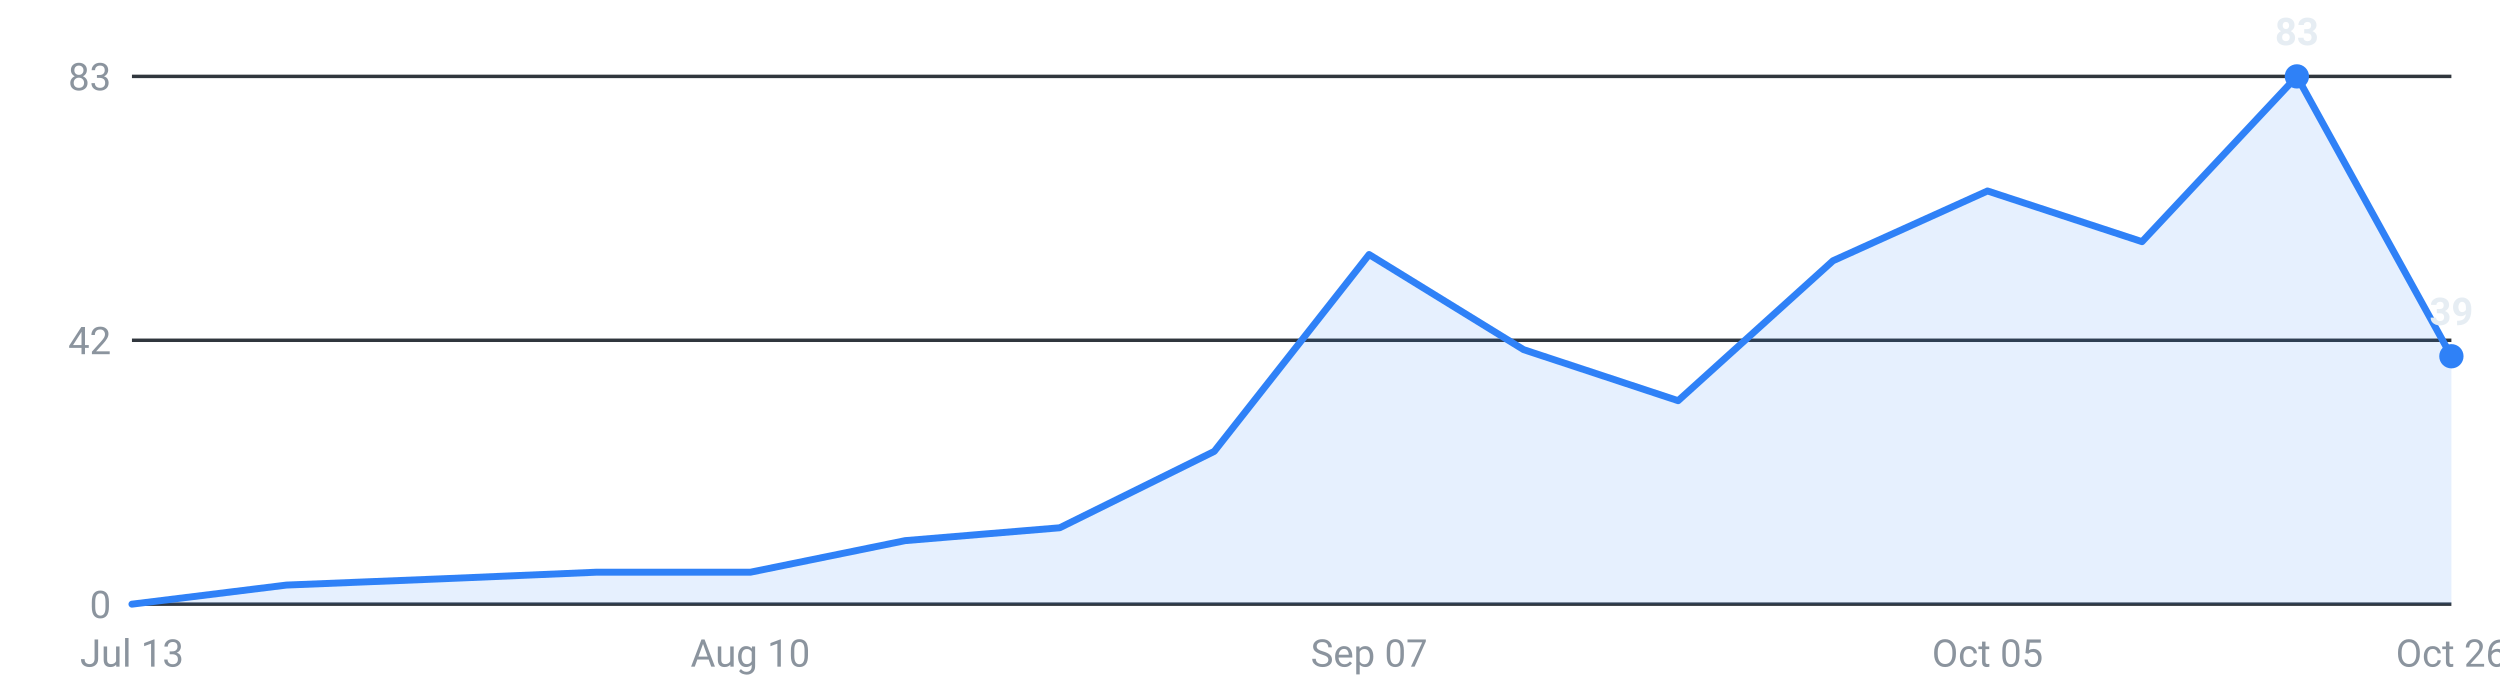
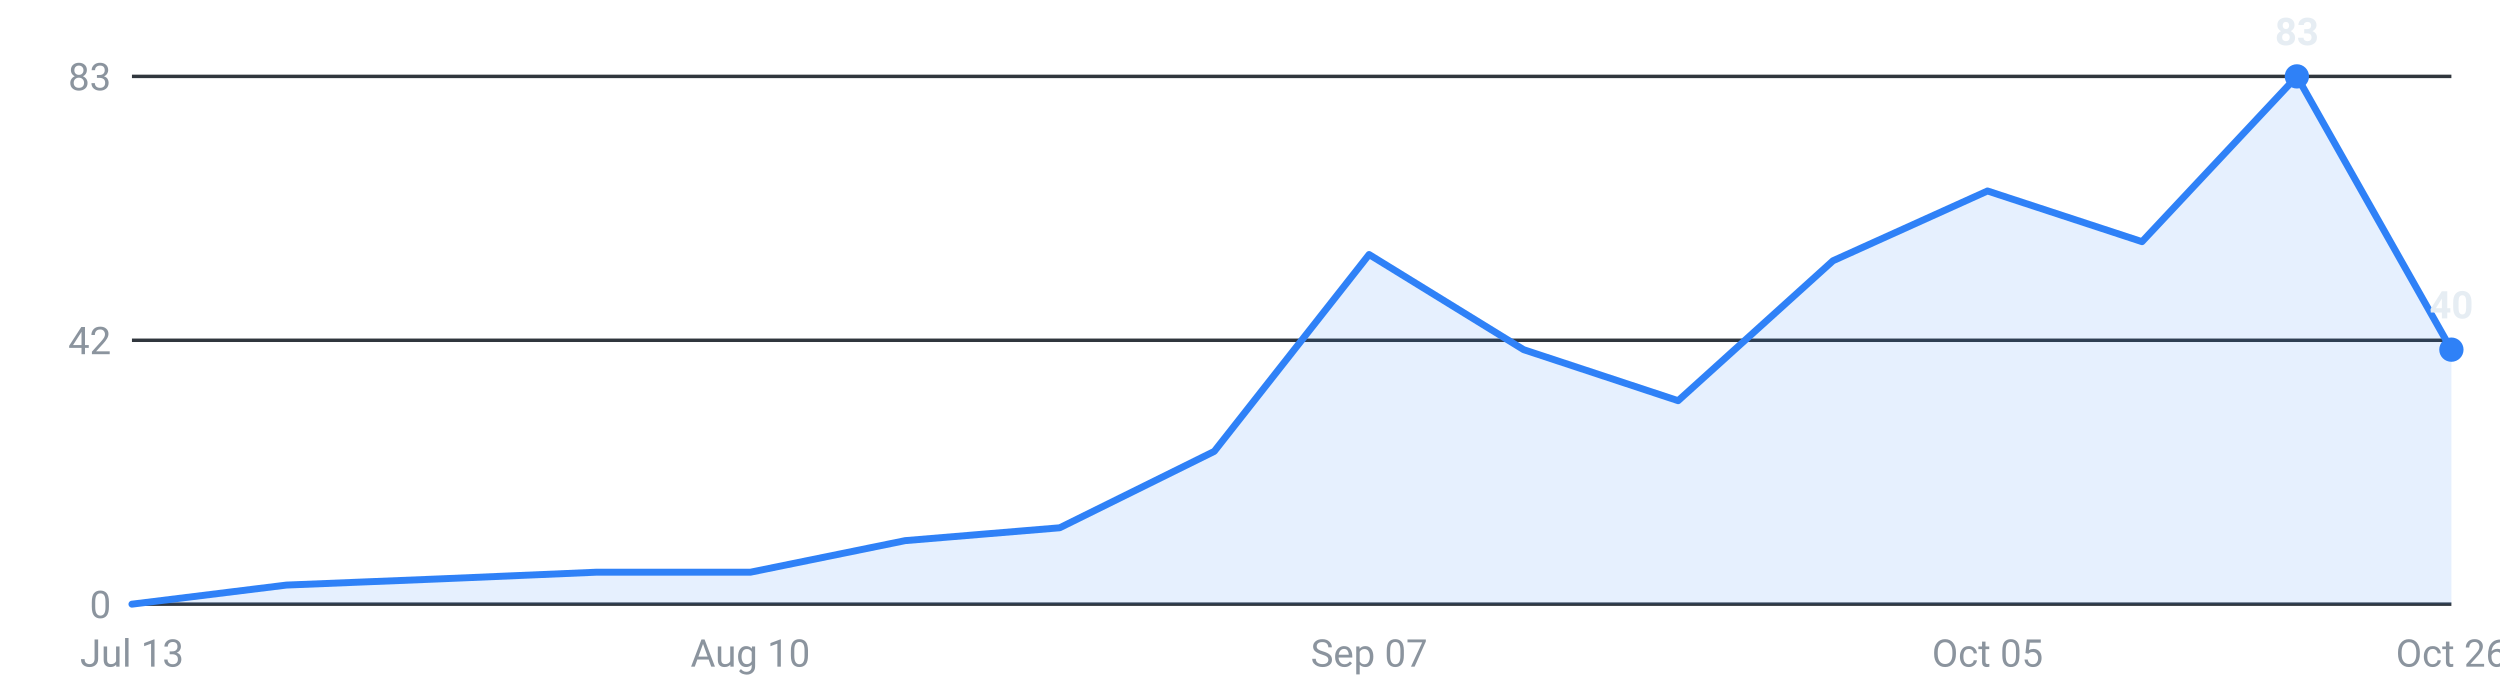
<svg xmlns="http://www.w3.org/2000/svg" viewBox="0 0 720 200" width="720" height="200" role="img" aria-label="Internships posted per week, last 16 weeks">
  <g font-family="-apple-system,Segoe UI,Roboto,sans-serif" font-size="11">
    <line x1="38" y1="174.0" x2="706" y2="174.0" stroke="#30363d" stroke-width="1" />
    <text x="32" y="178.0" text-anchor="end" fill="#8b949e">0</text>
    <line x1="38" y1="98.0" x2="706" y2="98.0" stroke="#30363d" stroke-width="1" />
    <text x="32" y="102.0" text-anchor="end" fill="#8b949e">42</text>
    <line x1="38" y1="22.0" x2="706" y2="22.0" stroke="#30363d" stroke-width="1" />
    <text x="32" y="26.0" text-anchor="end" fill="#8b949e">83</text>
-     <path d="M38.0,174 L38.0,174.0 L82.5,168.5 L127.1,166.7 L171.6,164.8 L216.1,164.8 L260.7,155.7 L305.2,152.0 L349.7,130.0 L394.3,73.3 L438.8,100.7 L483.3,115.4 L527.9,75.1 L572.4,55.0 L616.9,69.6 L661.5,22.0 L706.0,102.6 L706.0,174 Z" fill="#2f81f7" fill-opacity="0.12" />
-     <polyline points="38.0,174.0 82.5,168.5 127.1,166.7 171.6,164.8 216.1,164.8 260.7,155.7 305.2,152.0 349.7,130.0 394.3,73.3 438.8,100.7 483.3,115.4 527.9,75.1 572.4,55.0 616.9,69.6 661.5,22.0 706.0,102.6" fill="none" stroke="#2f81f7" stroke-width="2" stroke-linejoin="round" stroke-linecap="round" />
+     <path d="M38.0,174 L38.0,174.0 L82.5,168.5 L127.1,166.7 L171.6,164.8 L216.1,164.8 L260.7,155.7 L305.2,152.0 L349.7,130.0 L394.3,73.3 L438.8,100.7 L483.3,115.4 L527.9,75.1 L572.4,55.0 L616.9,69.6 L661.5,22.0 L706.0,100.7 L706.0,174 Z" fill="#2f81f7" fill-opacity="0.12" />
+     <polyline points="38.0,174.0 82.5,168.5 127.1,166.7 171.6,164.8 216.1,164.8 260.7,155.7 305.2,152.0 349.7,130.0 394.3,73.3 438.8,100.7 483.3,115.4 527.9,75.1 572.4,55.0 616.9,69.6 661.5,22.0 706.0,100.7" fill="none" stroke="#2f81f7" stroke-width="2" stroke-linejoin="round" stroke-linecap="round" />
    <circle cx="661.5" cy="22.0" r="3.5" fill="#2f81f7" />
    <text x="661.5" y="13.0" text-anchor="middle" fill="#e6edf3" font-weight="600">83</text>
-     <circle cx="706.0" cy="102.6" r="3.5" fill="#2f81f7" />
-     <text x="706.0" y="93.6" text-anchor="middle" fill="#e6edf3" font-weight="600">39</text>
+     <circle cx="706.0" cy="100.7" r="3.5" fill="#2f81f7" />
+     <text x="706.0" y="91.7" text-anchor="middle" fill="#e6edf3" font-weight="600">40</text>
    <text x="38.0" y="192" text-anchor="middle" fill="#8b949e">Jul 13</text>
    <text x="216.1" y="192" text-anchor="middle" fill="#8b949e">Aug 10</text>
    <text x="394.3" y="192" text-anchor="middle" fill="#8b949e">Sep 07</text>
    <text x="572.4" y="192" text-anchor="middle" fill="#8b949e">Oct 05</text>
    <text x="706.0" y="192" text-anchor="middle" fill="#8b949e">Oct 26</text>
  </g>
</svg>
